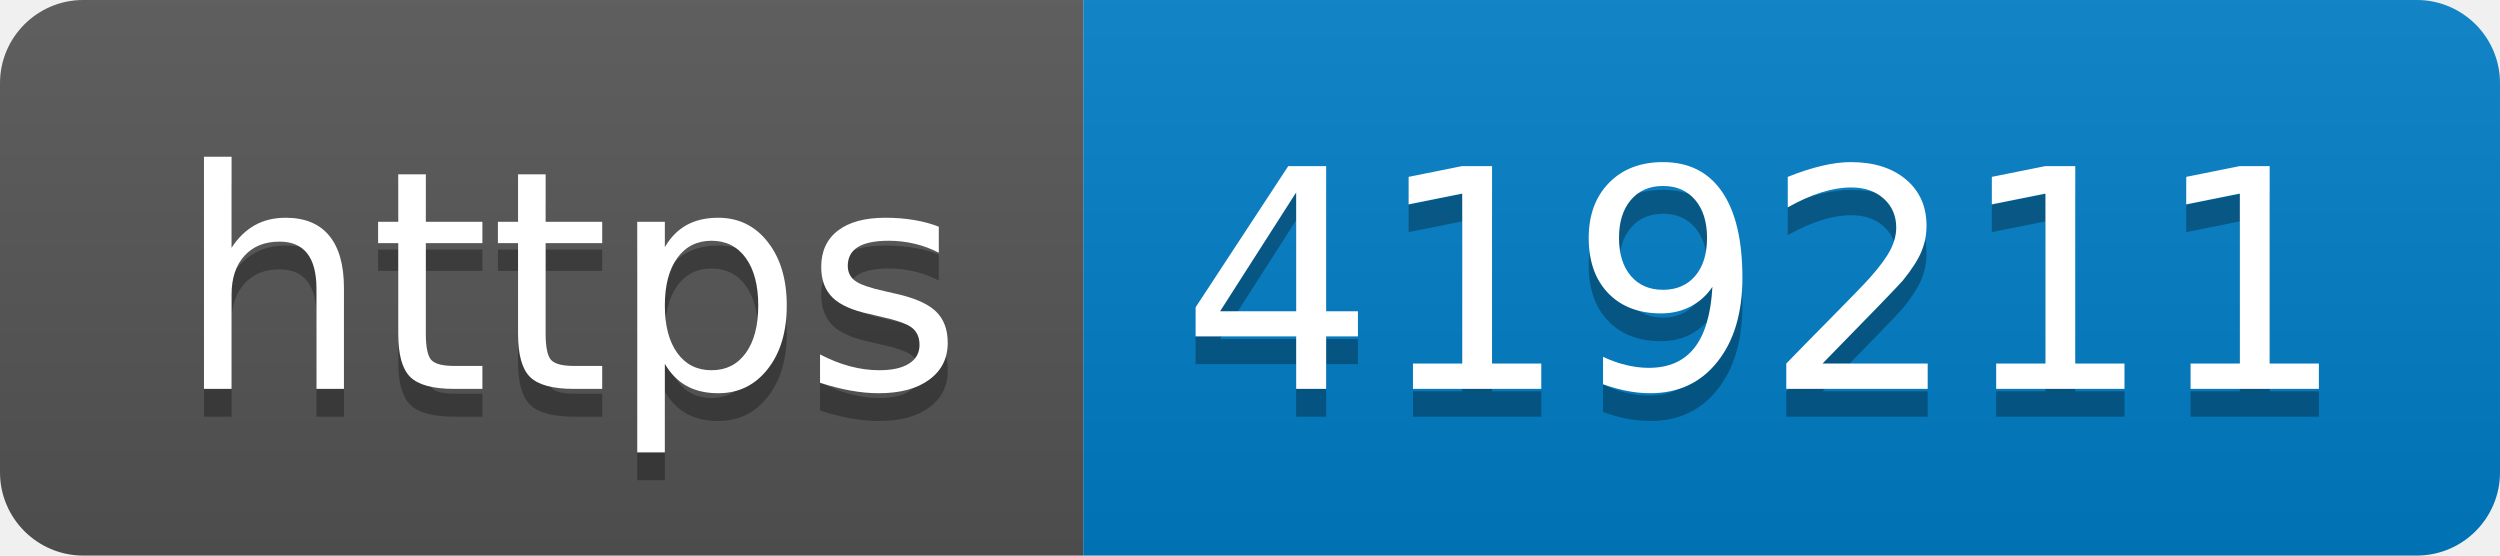
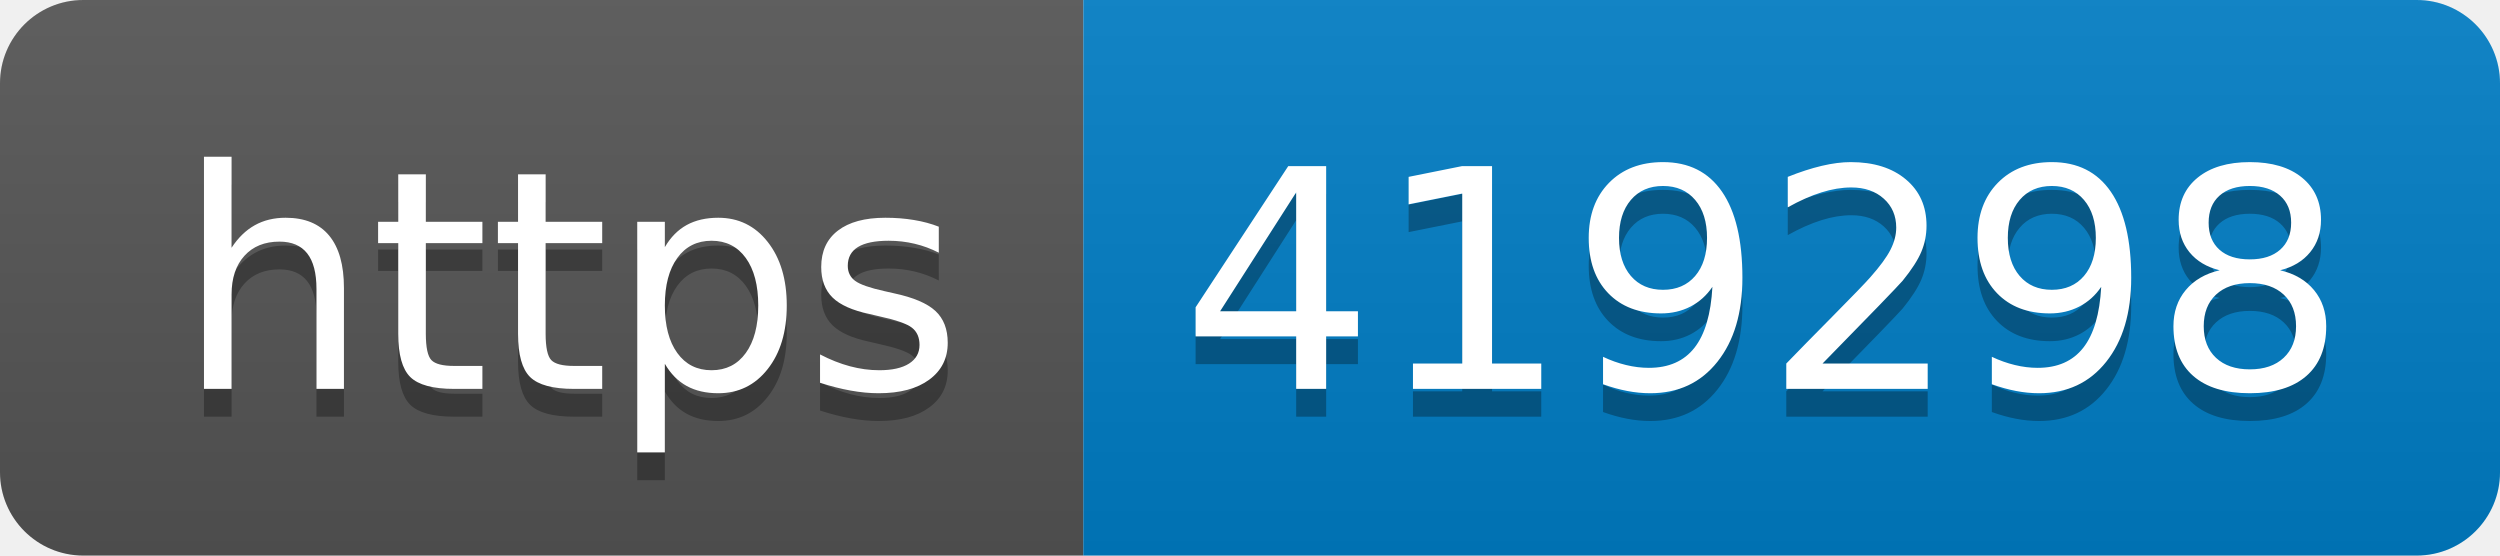
- <svg xmlns="http://www.w3.org/2000/svg" width="90" height="20" role="img" aria-label="https: 419211">
+ <svg xmlns="http://www.w3.org/2000/svg" width="90" height="20" role="img" aria-label="https: 419298">
  <linearGradient id="s" x2="0" y2="100%">
    <stop offset="0" stop-color="#bbb" stop-opacity=".1" />
    <stop offset="1" stop-opacity=".1" />
  </linearGradient>
  <clipPath id="r">
    <rect width="90" height="20" rx="3" fill="#fff" />
  </clipPath>
  <g clip-path="url(#r)">
    <rect width="39" height="20" fill="#555" />
    <rect x="39" width="51" height="20" fill="#007ec6" />
    <rect width="90" height="20" fill="url(#s)" />
  </g>
  <g fill="#fff" text-anchor="middle" font-family="Verdana,Geneva,DejaVu Sans,sans-serif" text-rendering="geometricPrecision" font-size="110">
    <text aria-hidden="true" x="205" y="150" fill="#010101" fill-opacity=".3" transform="scale(.1)" textLength="290">https</text>
    <text x="205" y="140" transform="scale(.1)" fill="#fff" textLength="290">https</text>
-     <text aria-hidden="true" x="635" y="150" fill="#010101" fill-opacity=".3" transform="scale(.1)" textLength="410">419211</text>
-     <text x="635" y="140" transform="scale(.1)" fill="#fff" textLength="410">419211</text>
+     <text aria-hidden="true" x="635" y="150" fill="#010101" fill-opacity=".3" transform="scale(.1)" textLength="410">419298</text>
+     <text x="635" y="140" transform="scale(.1)" fill="#fff" textLength="410">419298</text>
  </g>
</svg>
